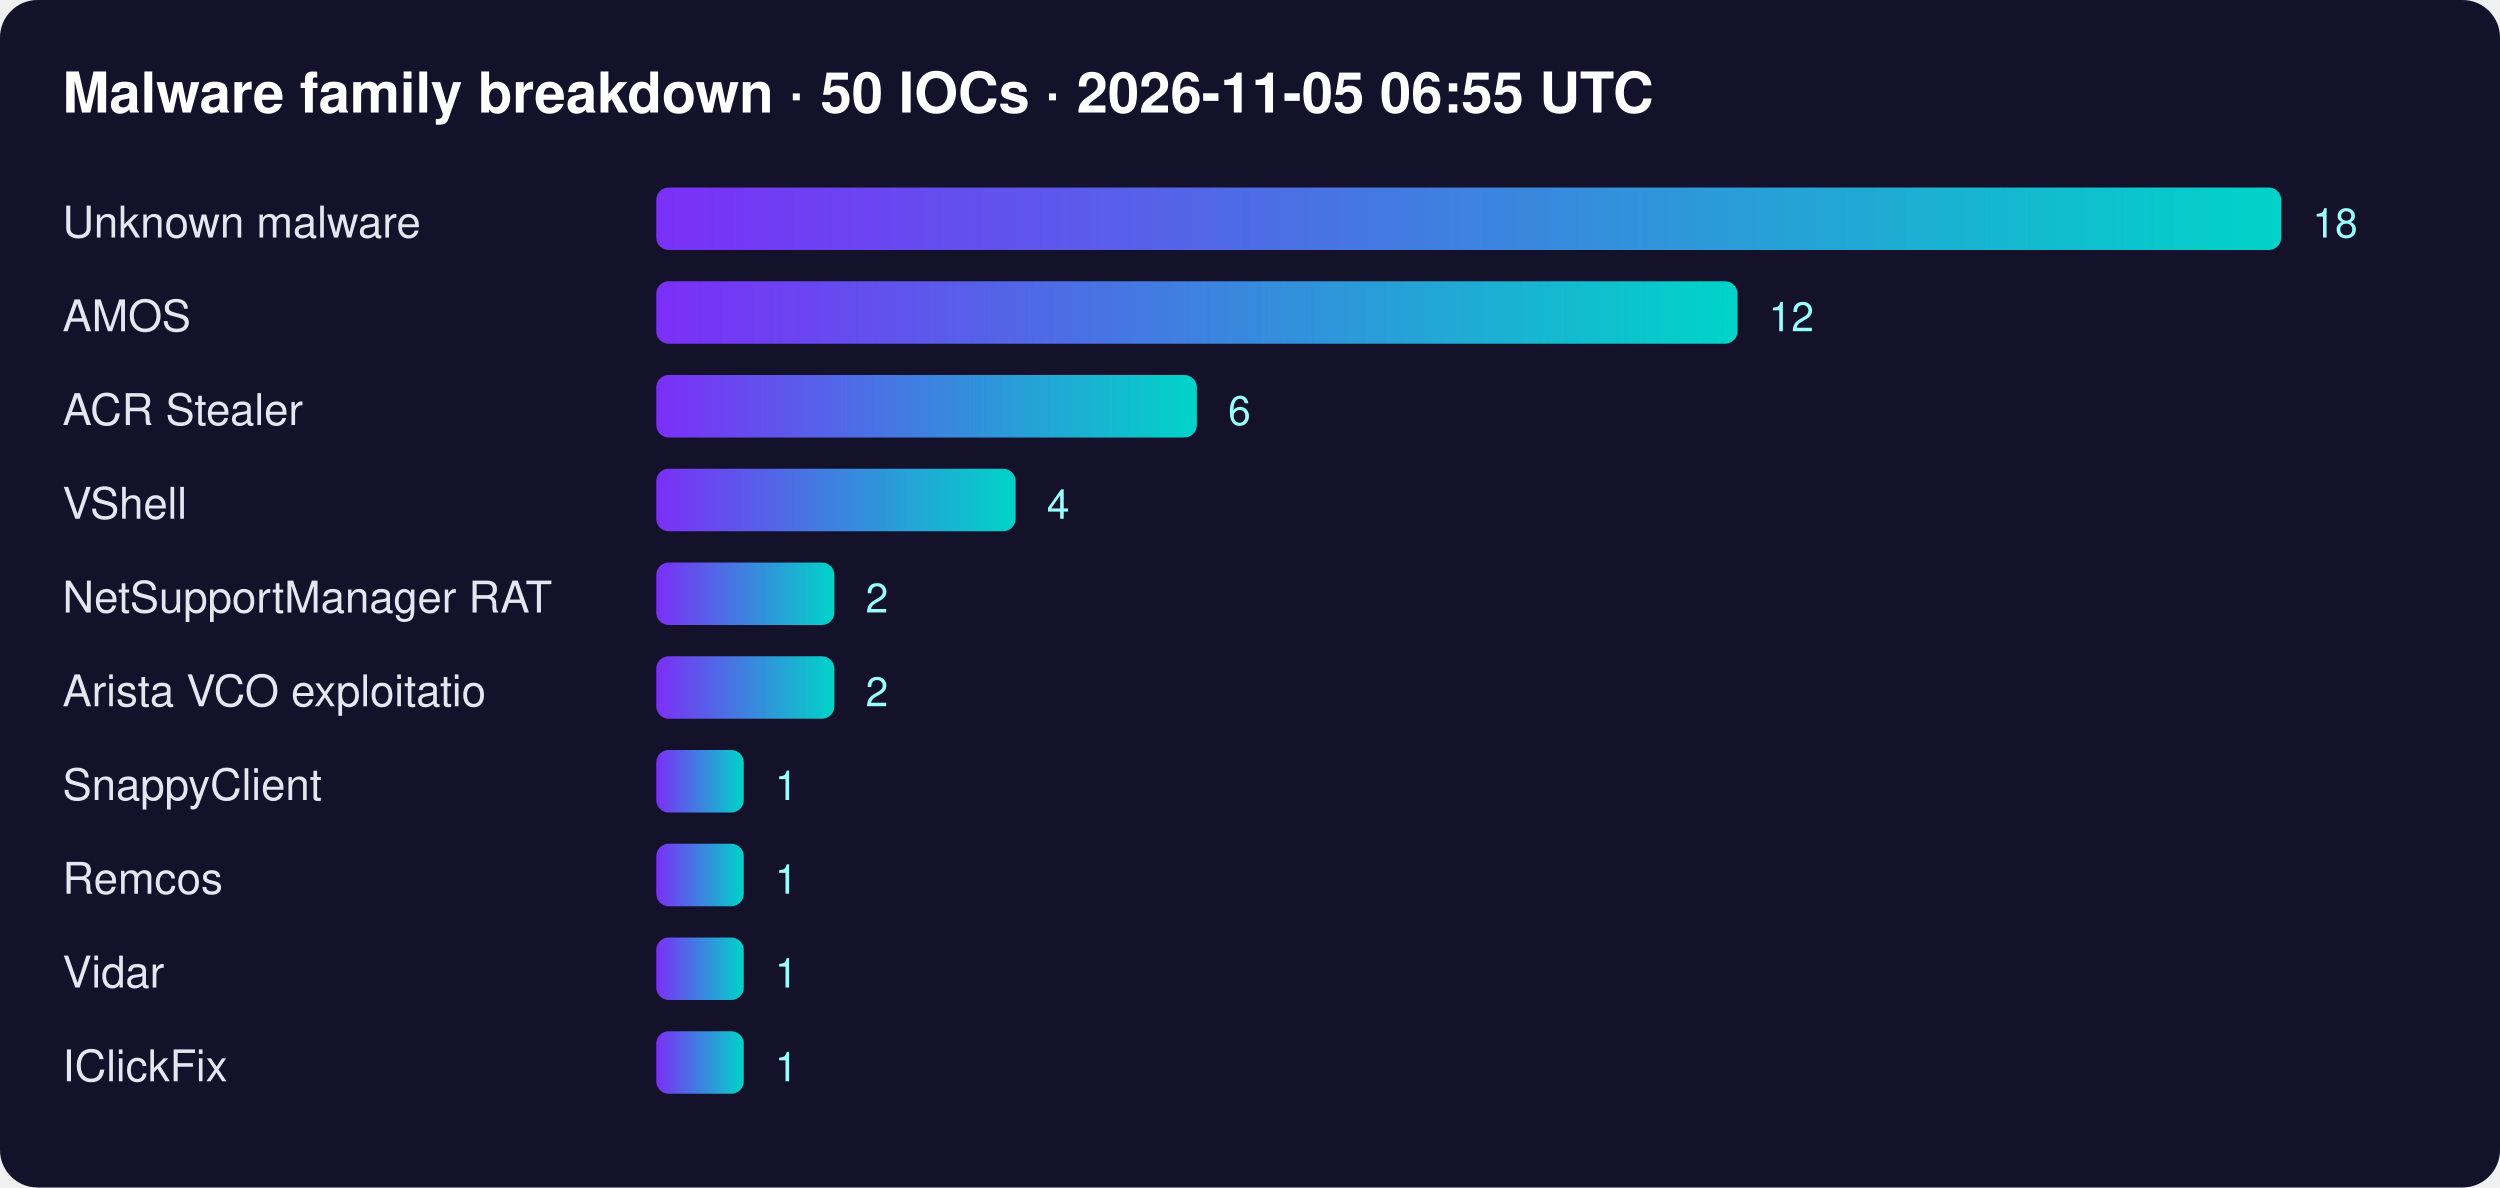
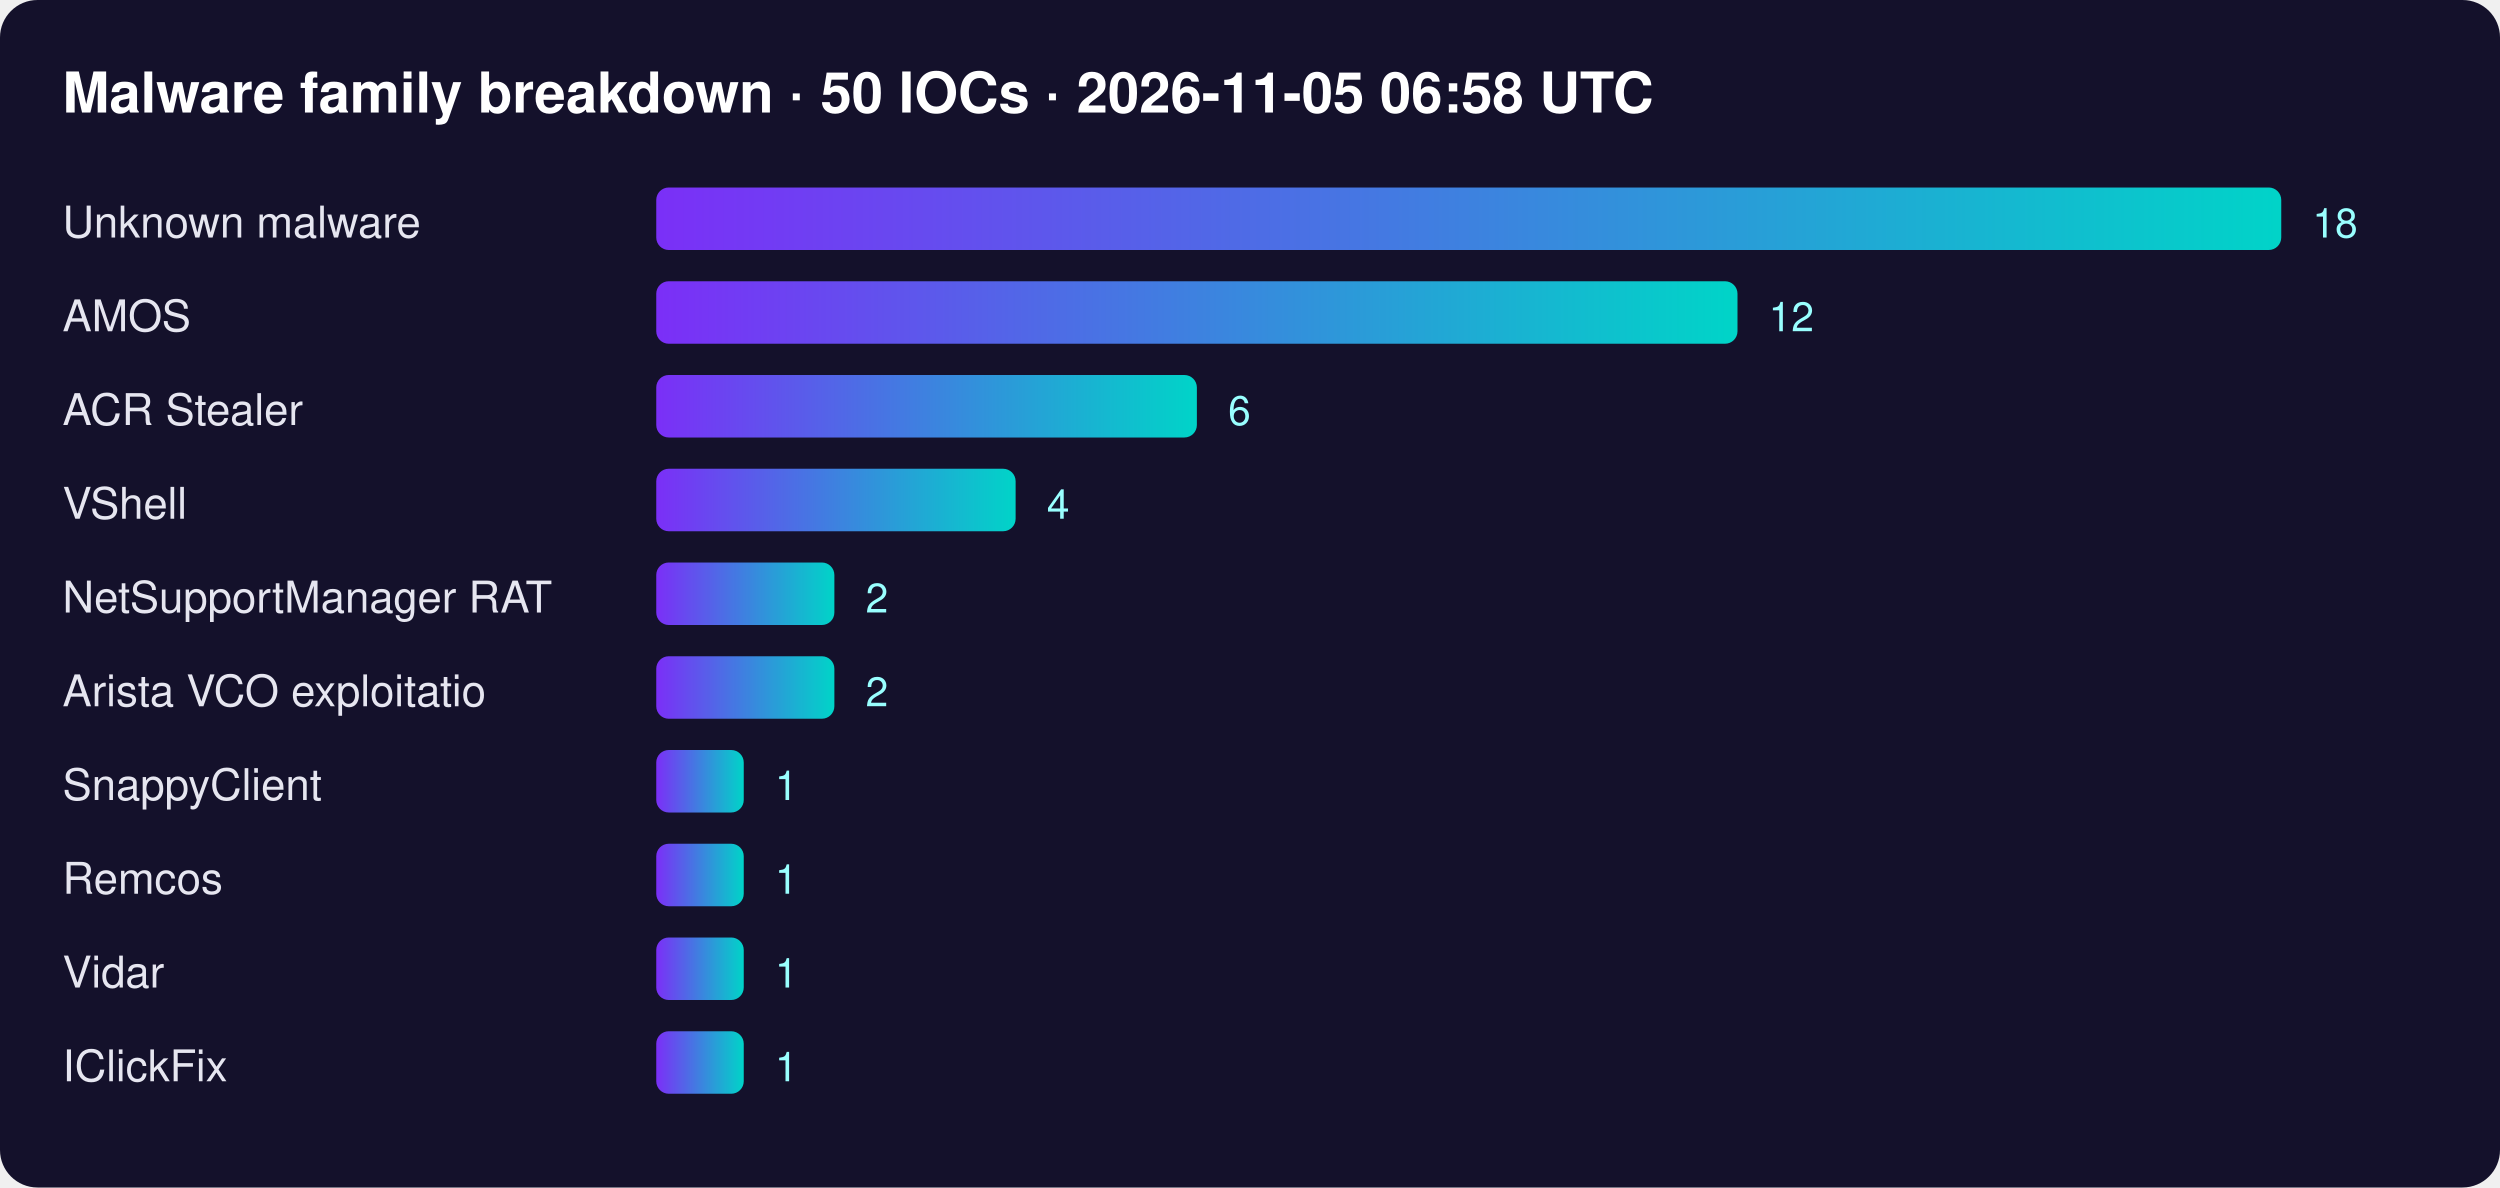
<svg xmlns="http://www.w3.org/2000/svg" width="800" height="380" font-family="Segoe UI,Helvetica,Arial,sans-serif">
  <defs>
    <linearGradient id="g">
      <stop offset="0" stop-color="#7b2ff7" />
      <stop offset="1" stop-color="#00d4c8" />
    </linearGradient>
  </defs>
  <rect width="100%" height="100%" rx="12" fill="#14112b" />
-   <text x="20" y="36" fill="#fff" font-size="18" font-weight="700">Malware family breakdown · 50 IOCs · 2026-11-05 06:55 UTC</text>
+   <text x="20" y="36" fill="#fff" font-size="18" font-weight="700">Malware family breakdown · 50 IOCs · 2026-11-05 06:58 UTC</text>
  <text x="20" y="76" fill="#e6e6f0" font-size="14">Unknown malware</text>
  <rect x="210" y="60" width="520" height="20" rx="4" fill="url(#g)" />
  <text x="740" y="76" fill="#9ff" font-size="13">18</text>
  <text x="20" y="106" fill="#e6e6f0" font-size="14">AMOS</text>
  <rect x="210" y="90" width="346" height="20" rx="4" fill="url(#g)" />
  <text x="566" y="106" fill="#9ff" font-size="13">12</text>
  <text x="20" y="136" fill="#e6e6f0" font-size="14">ACR Stealer</text>
  <rect x="210" y="120" width="173" height="20" rx="4" fill="url(#g)" />
  <text x="393" y="136" fill="#9ff" font-size="13">6</text>
  <text x="20" y="166" fill="#e6e6f0" font-size="14">VShell</text>
  <rect x="210" y="150" width="115" height="20" rx="4" fill="url(#g)" />
  <text x="335" y="166" fill="#9ff" font-size="13">4</text>
  <text x="20" y="196" fill="#e6e6f0" font-size="14">NetSupportManager RAT</text>
  <rect x="210" y="180" width="57" height="20" rx="4" fill="url(#g)" />
  <text x="277" y="196" fill="#9ff" font-size="13">2</text>
  <text x="20" y="226" fill="#e6e6f0" font-size="14">Arista VCO exploitatio</text>
  <rect x="210" y="210" width="57" height="20" rx="4" fill="url(#g)" />
  <text x="277" y="226" fill="#9ff" font-size="13">2</text>
  <text x="20" y="256" fill="#e6e6f0" font-size="14">SnappyClient</text>
  <rect x="210" y="240" width="28" height="20" rx="4" fill="url(#g)" />
  <text x="248" y="256" fill="#9ff" font-size="13">1</text>
  <text x="20" y="286" fill="#e6e6f0" font-size="14">Remcos</text>
  <rect x="210" y="270" width="28" height="20" rx="4" fill="url(#g)" />
  <text x="248" y="286" fill="#9ff" font-size="13">1</text>
  <text x="20" y="316" fill="#e6e6f0" font-size="14">Vidar</text>
  <rect x="210" y="300" width="28" height="20" rx="4" fill="url(#g)" />
  <text x="248" y="316" fill="#9ff" font-size="13">1</text>
  <text x="20" y="346" fill="#e6e6f0" font-size="14">IClickFix</text>
  <rect x="210" y="330" width="28" height="20" rx="4" fill="url(#g)" />
  <text x="248" y="346" fill="#9ff" font-size="13">1</text>
</svg>
